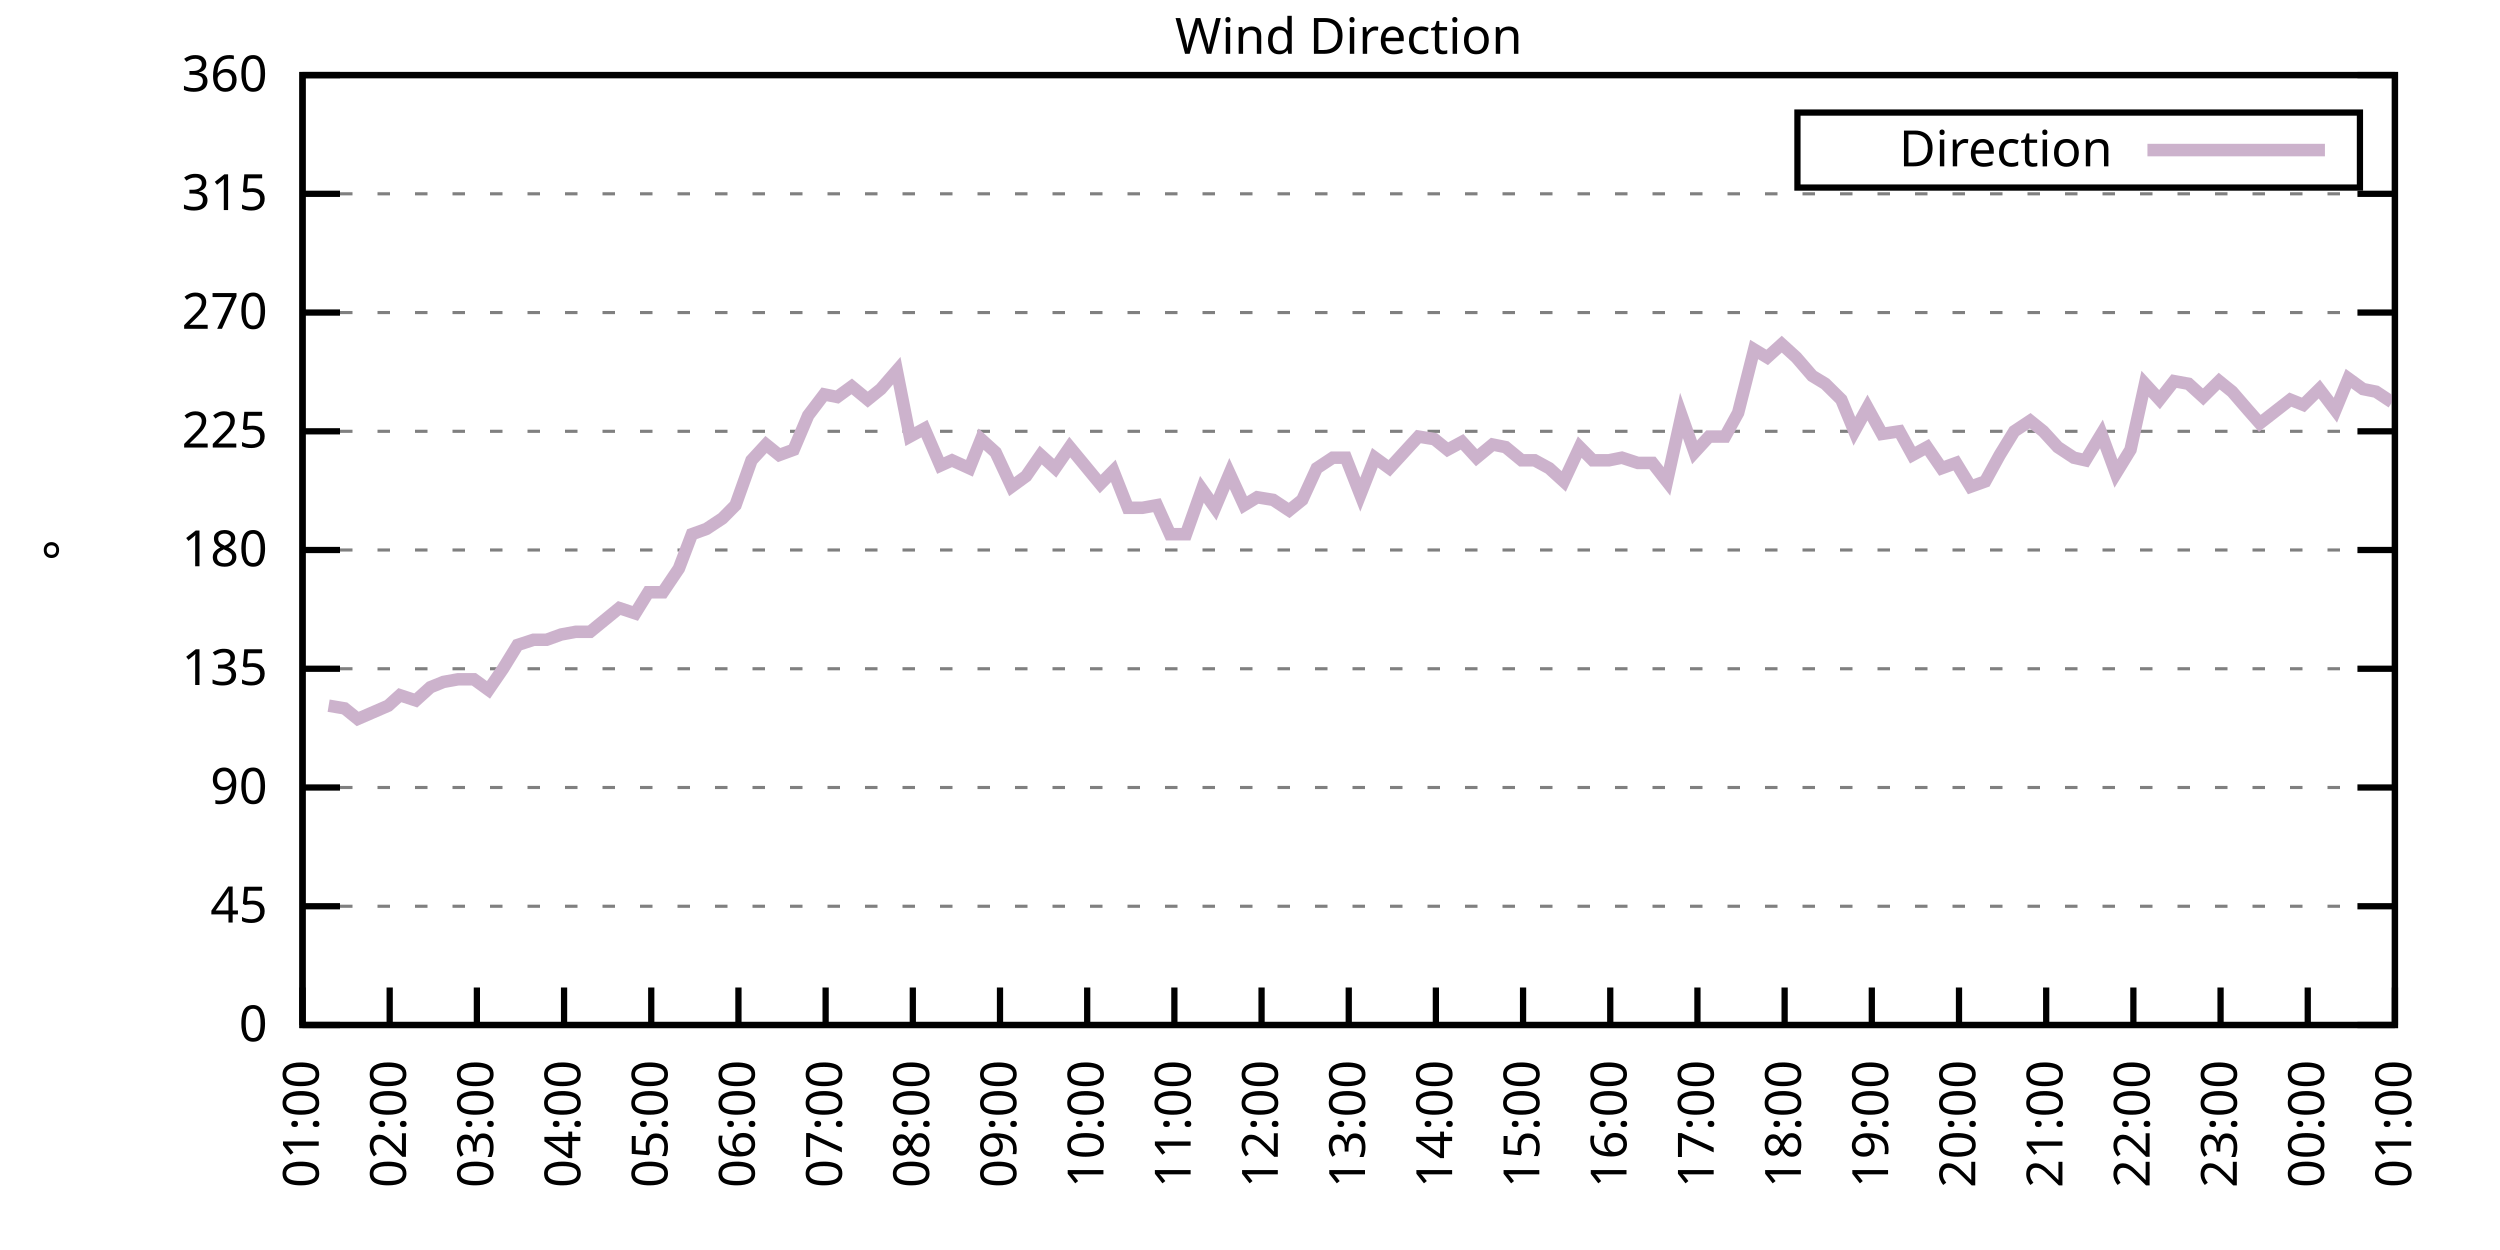
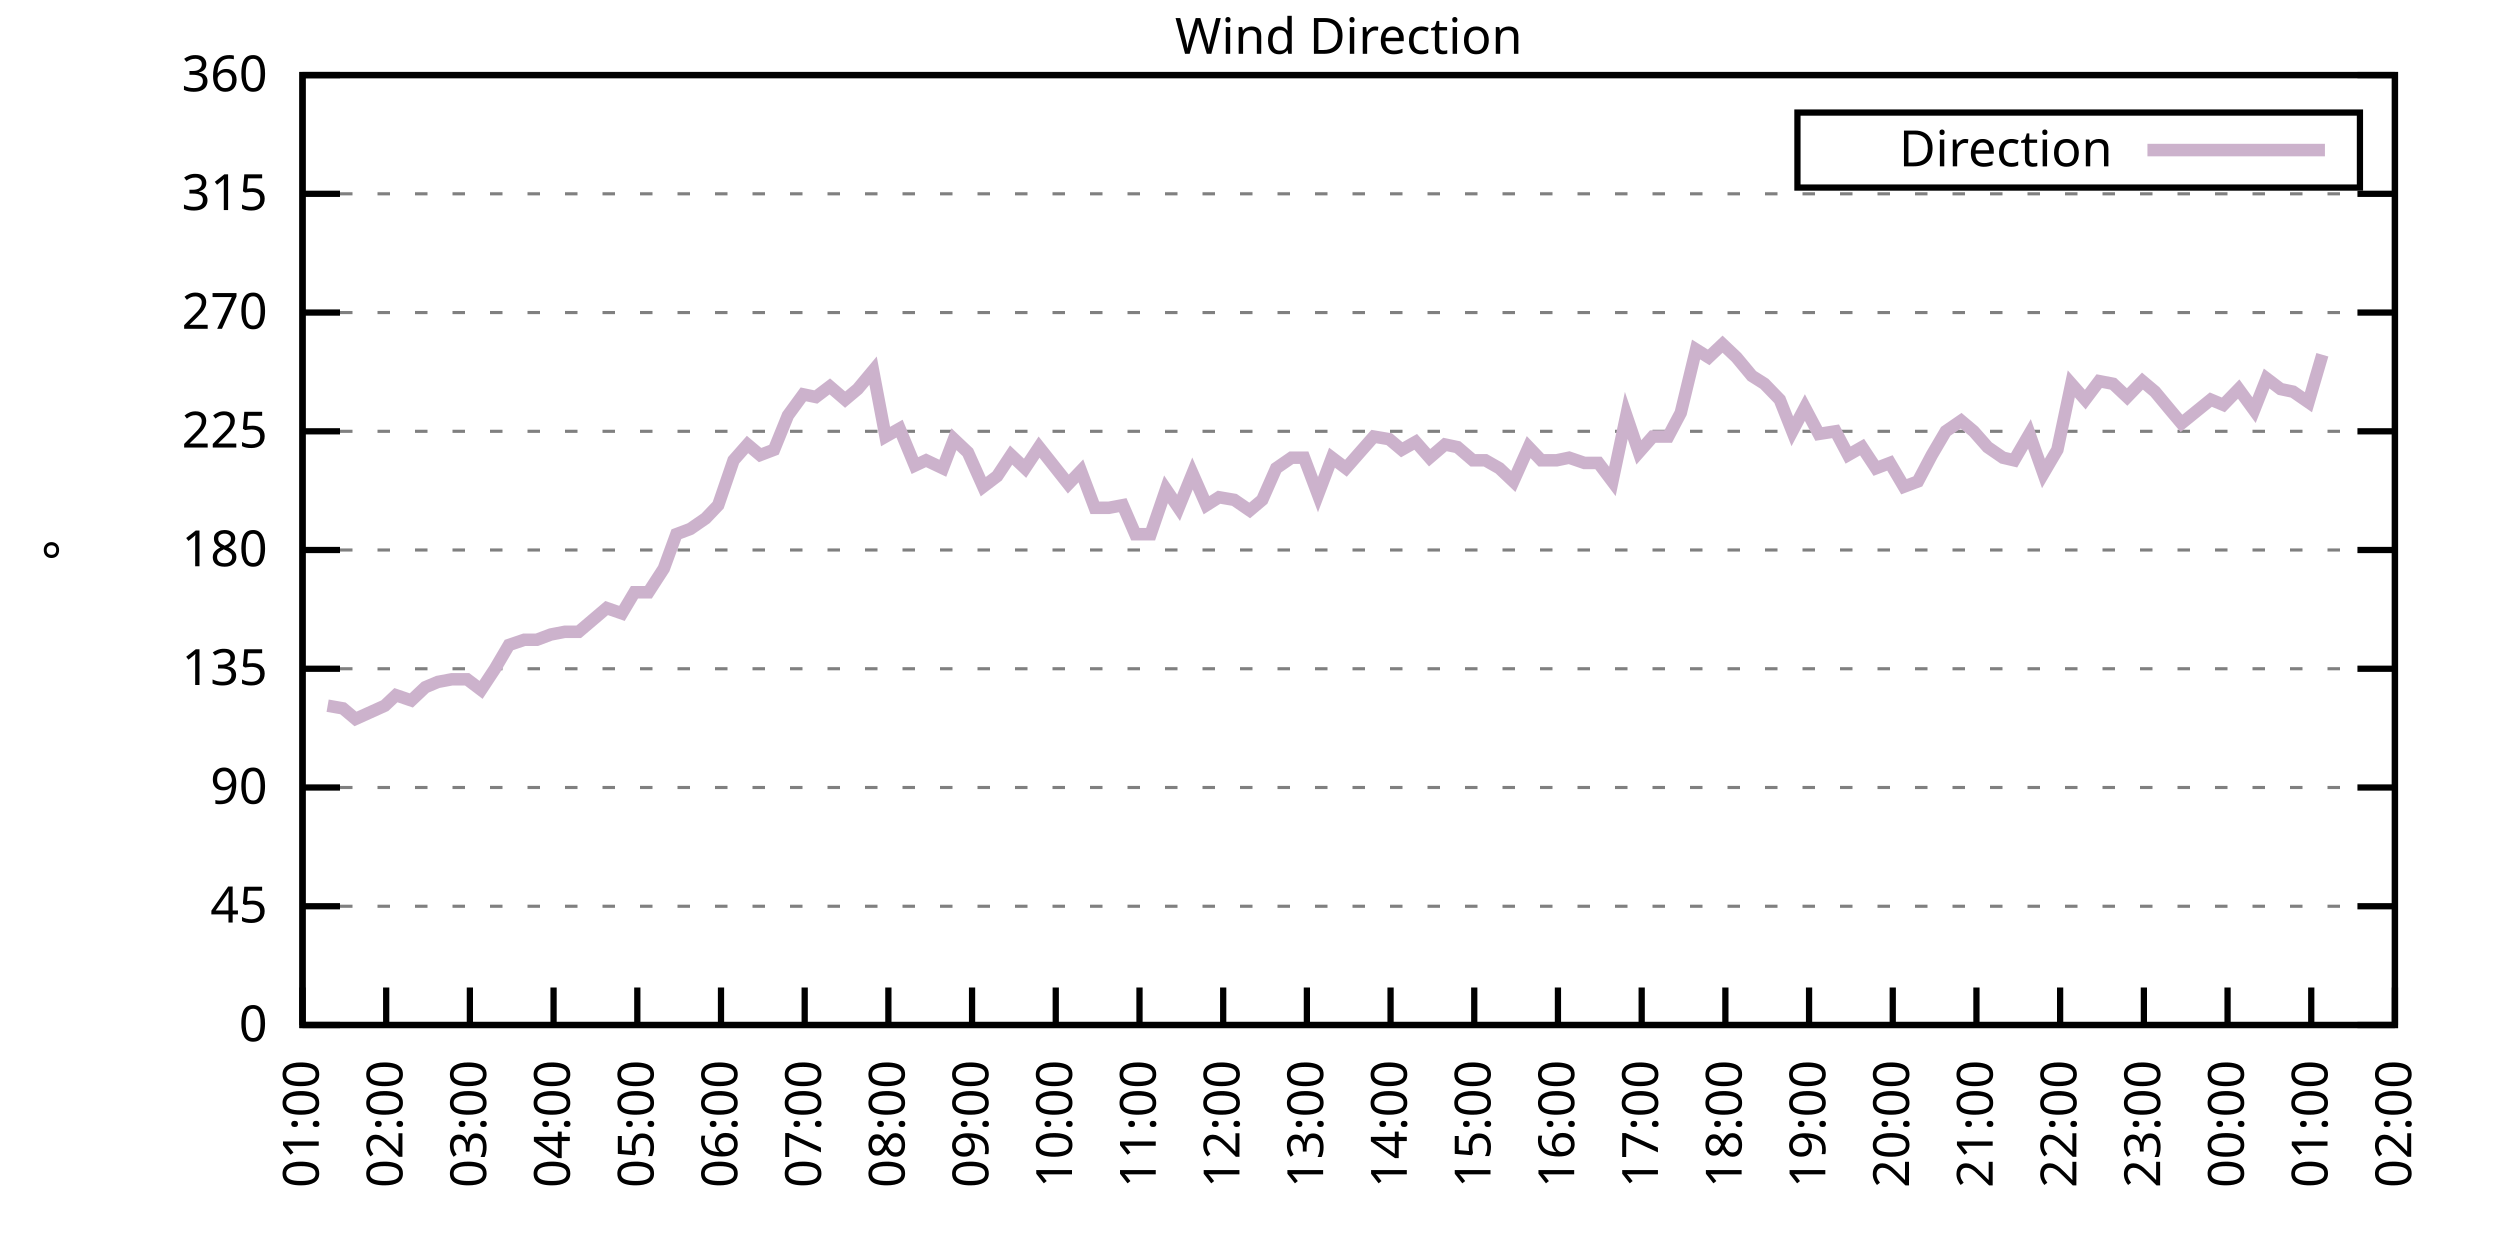
<svg xmlns="http://www.w3.org/2000/svg" xmlns:xlink="http://www.w3.org/1999/xlink" width="400" height="200" viewBox="0 0 400 200">
  <g id="gnuplot_canvas">
    <rect x="0" y="0" width="400" height="200" fill="none" />
    <defs>
      <circle id="gpDot" r="0.5" stroke-width="0.5" stroke="currentColor" />
      <path id="gpPt0" stroke-width="0.333" stroke="currentColor" d="M-1,0 h2 M0,-1 v2" />
      <path id="gpPt1" stroke-width="0.333" stroke="currentColor" d="M-1,-1 L1,1 M1,-1 L-1,1" />
      <path id="gpPt2" stroke-width="0.333" stroke="currentColor" d="M-1,0 L1,0 M0,-1 L0,1 M-1,-1 L1,1 M-1,1 L1,-1" />
      <rect id="gpPt3" stroke-width="0.333" stroke="currentColor" x="-1" y="-1" width="2" height="2" />
      <rect id="gpPt4" stroke-width="0.333" stroke="currentColor" fill="currentColor" x="-1" y="-1" width="2" height="2" />
      <circle id="gpPt5" stroke-width="0.333" stroke="currentColor" cx="0" cy="0" r="1" />
      <use xlink:href="#gpPt5" id="gpPt6" fill="currentColor" stroke="none" />
      <path id="gpPt7" stroke-width="0.333" stroke="currentColor" d="M0,-1.33 L-1.33,0.67 L1.33,0.67 z" />
      <use xlink:href="#gpPt7" id="gpPt8" fill="currentColor" stroke="none" />
      <use xlink:href="#gpPt7" id="gpPt9" stroke="currentColor" transform="rotate(180)" />
      <use xlink:href="#gpPt9" id="gpPt10" fill="currentColor" stroke="none" />
      <use xlink:href="#gpPt3" id="gpPt11" stroke="currentColor" transform="rotate(45)" />
      <use xlink:href="#gpPt11" id="gpPt12" fill="currentColor" stroke="none" />
      <path id="gpPt13" stroke-width="0.333" stroke="currentColor" d="M0,1.330 L1.265,0.411 L0.782,-1.067 L-0.782,-1.076 L-1.265,0.411 z" />
      <use xlink:href="#gpPt13" id="gpPt14" fill="currentColor" stroke="none" />
      <filter id="textbox" filterUnits="objectBoundingBox" x="0" y="0" height="1" width="1">
        <feFlood flood-color="white" flood-opacity="1" result="bgnd" />
        <feComposite in="SourceGraphic" in2="bgnd" operator="atop" />
      </filter>
      <filter id="greybox" filterUnits="objectBoundingBox" x="0" y="0" height="1" width="1">
        <feFlood flood-color="lightgrey" flood-opacity="1" result="grey" />
        <feComposite in="SourceGraphic" in2="grey" operator="atop" />
      </filter>
    </defs>
    <g fill="none" color="white" stroke="currentColor" stroke-width="1.00" stroke-linecap="butt" stroke-linejoin="miter">
</g>
    <g fill="none" color="black" stroke="currentColor" stroke-width="1.00" stroke-linecap="butt" stroke-linejoin="miter">
      <g stroke="none" shape-rendering="crispEdges">
        <polygon fill="rgb(255, 255, 255)" points="48.40,164.00 383.18,164.00 383.18,12.02 48.40,12.02 " />
      </g>
    </g>
    <g fill="none" color="black" stroke="currentColor" stroke-width="1.00" stroke-linecap="butt" stroke-linejoin="miter">
</g>
    <g fill="none" color="black" stroke="black" stroke-width="0.50" stroke-linecap="butt" stroke-linejoin="miter">
</g>
    <g fill="none" color="gray" stroke="currentColor" stroke-width="0.50" stroke-linecap="butt" stroke-linejoin="miter">
      <path stroke="gray" stroke-dasharray="2,4" class="gridline" d="M48.40,164.00 L383.19,164.00  " />
    </g>
    <g fill="none" color="gray" stroke="gray" stroke-width="1.00" stroke-linecap="butt" stroke-linejoin="miter">
</g>
    <g fill="none" color="black" stroke="currentColor" stroke-width="1.00" stroke-linecap="butt" stroke-linejoin="miter">
      <path stroke="black" d="M48.40,164.00 L54.40,164.00 M383.19,164.00 L377.19,164.00  " />
      <g transform="translate(42.80,166.60)" stroke="none" fill="black" font-family="Sans" font-size="8.00" text-anchor="end">
        <text>
          <tspan font-family="Sans"> 0</tspan>
        </text>
      </g>
    </g>
    <g fill="none" color="black" stroke="currentColor" stroke-width="1.00" stroke-linecap="butt" stroke-linejoin="miter">
</g>
    <g fill="none" color="black" stroke="black" stroke-width="0.50" stroke-linecap="butt" stroke-linejoin="miter">
</g>
    <g fill="none" color="gray" stroke="currentColor" stroke-width="0.50" stroke-linecap="butt" stroke-linejoin="miter">
      <path stroke="gray" stroke-dasharray="2,4" class="gridline" d="M48.40,145.00 L383.19,145.00  " />
    </g>
    <g fill="none" color="gray" stroke="gray" stroke-width="1.00" stroke-linecap="butt" stroke-linejoin="miter">
</g>
    <g fill="none" color="black" stroke="currentColor" stroke-width="1.00" stroke-linecap="butt" stroke-linejoin="miter">
      <path stroke="black" d="M48.40,145.00 L54.40,145.00 M383.19,145.00 L377.19,145.00  " />
      <g transform="translate(42.80,147.60)" stroke="none" fill="black" font-family="Sans" font-size="8.00" text-anchor="end">
        <text>
          <tspan font-family="Sans"> 45</tspan>
        </text>
      </g>
    </g>
    <g fill="none" color="black" stroke="currentColor" stroke-width="1.00" stroke-linecap="butt" stroke-linejoin="miter">
</g>
    <g fill="none" color="black" stroke="black" stroke-width="0.50" stroke-linecap="butt" stroke-linejoin="miter">
</g>
    <g fill="none" color="gray" stroke="currentColor" stroke-width="0.50" stroke-linecap="butt" stroke-linejoin="miter">
      <path stroke="gray" stroke-dasharray="2,4" class="gridline" d="M48.40,126.00 L383.19,126.00  " />
    </g>
    <g fill="none" color="gray" stroke="gray" stroke-width="1.00" stroke-linecap="butt" stroke-linejoin="miter">
</g>
    <g fill="none" color="black" stroke="currentColor" stroke-width="1.00" stroke-linecap="butt" stroke-linejoin="miter">
      <path stroke="black" d="M48.40,126.00 L54.40,126.00 M383.19,126.00 L377.19,126.00  " />
      <g transform="translate(42.80,128.60)" stroke="none" fill="black" font-family="Sans" font-size="8.00" text-anchor="end">
        <text>
          <tspan font-family="Sans"> 90</tspan>
        </text>
      </g>
    </g>
    <g fill="none" color="black" stroke="currentColor" stroke-width="1.00" stroke-linecap="butt" stroke-linejoin="miter">
</g>
    <g fill="none" color="black" stroke="black" stroke-width="0.50" stroke-linecap="butt" stroke-linejoin="miter">
</g>
    <g fill="none" color="gray" stroke="currentColor" stroke-width="0.50" stroke-linecap="butt" stroke-linejoin="miter">
      <path stroke="gray" stroke-dasharray="2,4" class="gridline" d="M48.40,107.00 L383.19,107.00  " />
    </g>
    <g fill="none" color="gray" stroke="gray" stroke-width="1.00" stroke-linecap="butt" stroke-linejoin="miter">
</g>
    <g fill="none" color="black" stroke="currentColor" stroke-width="1.00" stroke-linecap="butt" stroke-linejoin="miter">
      <path stroke="black" d="M48.40,107.00 L54.40,107.00 M383.19,107.00 L377.19,107.00  " />
      <g transform="translate(42.80,109.60)" stroke="none" fill="black" font-family="Sans" font-size="8.00" text-anchor="end">
        <text>
          <tspan font-family="Sans"> 135</tspan>
        </text>
      </g>
    </g>
    <g fill="none" color="black" stroke="currentColor" stroke-width="1.00" stroke-linecap="butt" stroke-linejoin="miter">
</g>
    <g fill="none" color="black" stroke="black" stroke-width="0.50" stroke-linecap="butt" stroke-linejoin="miter">
</g>
    <g fill="none" color="gray" stroke="currentColor" stroke-width="0.50" stroke-linecap="butt" stroke-linejoin="miter">
      <path stroke="gray" stroke-dasharray="2,4" class="gridline" d="M48.40,88.00 L383.19,88.00  " />
    </g>
    <g fill="none" color="gray" stroke="gray" stroke-width="1.00" stroke-linecap="butt" stroke-linejoin="miter">
</g>
    <g fill="none" color="black" stroke="currentColor" stroke-width="1.00" stroke-linecap="butt" stroke-linejoin="miter">
      <path stroke="black" d="M48.40,88.00 L54.40,88.00 M383.19,88.00 L377.19,88.00  " />
      <g transform="translate(42.80,90.60)" stroke="none" fill="black" font-family="Sans" font-size="8.00" text-anchor="end">
        <text>
          <tspan font-family="Sans"> 180</tspan>
        </text>
      </g>
    </g>
    <g fill="none" color="black" stroke="currentColor" stroke-width="1.00" stroke-linecap="butt" stroke-linejoin="miter">
</g>
    <g fill="none" color="black" stroke="black" stroke-width="0.50" stroke-linecap="butt" stroke-linejoin="miter">
</g>
    <g fill="none" color="gray" stroke="currentColor" stroke-width="0.50" stroke-linecap="butt" stroke-linejoin="miter">
      <path stroke="gray" stroke-dasharray="2,4" class="gridline" d="M48.40,69.01 L383.19,69.01  " />
    </g>
    <g fill="none" color="gray" stroke="gray" stroke-width="1.00" stroke-linecap="butt" stroke-linejoin="miter">
</g>
    <g fill="none" color="black" stroke="currentColor" stroke-width="1.00" stroke-linecap="butt" stroke-linejoin="miter">
      <path stroke="black" d="M48.40,69.01 L54.40,69.01 M383.19,69.01 L377.19,69.01  " />
      <g transform="translate(42.80,71.61)" stroke="none" fill="black" font-family="Sans" font-size="8.00" text-anchor="end">
        <text>
          <tspan font-family="Sans"> 225</tspan>
        </text>
      </g>
    </g>
    <g fill="none" color="black" stroke="currentColor" stroke-width="1.00" stroke-linecap="butt" stroke-linejoin="miter">
</g>
    <g fill="none" color="black" stroke="black" stroke-width="0.50" stroke-linecap="butt" stroke-linejoin="miter">
</g>
    <g fill="none" color="gray" stroke="currentColor" stroke-width="0.50" stroke-linecap="butt" stroke-linejoin="miter">
      <path stroke="gray" stroke-dasharray="2,4" class="gridline" d="M48.40,50.01 L383.19,50.01  " />
    </g>
    <g fill="none" color="gray" stroke="gray" stroke-width="1.00" stroke-linecap="butt" stroke-linejoin="miter">
</g>
    <g fill="none" color="black" stroke="currentColor" stroke-width="1.00" stroke-linecap="butt" stroke-linejoin="miter">
      <path stroke="black" d="M48.40,50.01 L54.40,50.01 M383.19,50.01 L377.19,50.01  " />
      <g transform="translate(42.80,52.61)" stroke="none" fill="black" font-family="Sans" font-size="8.00" text-anchor="end">
        <text>
          <tspan font-family="Sans"> 270</tspan>
        </text>
      </g>
    </g>
    <g fill="none" color="black" stroke="currentColor" stroke-width="1.00" stroke-linecap="butt" stroke-linejoin="miter">
</g>
    <g fill="none" color="black" stroke="black" stroke-width="0.50" stroke-linecap="butt" stroke-linejoin="miter">
</g>
    <g fill="none" color="gray" stroke="currentColor" stroke-width="0.50" stroke-linecap="butt" stroke-linejoin="miter">
      <path stroke="gray" stroke-dasharray="2,4" class="gridline" d="M48.40,31.01 L383.19,31.01  " />
    </g>
    <g fill="none" color="gray" stroke="gray" stroke-width="1.00" stroke-linecap="butt" stroke-linejoin="miter">
</g>
    <g fill="none" color="black" stroke="currentColor" stroke-width="1.00" stroke-linecap="butt" stroke-linejoin="miter">
      <path stroke="black" d="M48.40,31.01 L54.40,31.01 M383.19,31.01 L377.19,31.01  " />
      <g transform="translate(42.80,33.61)" stroke="none" fill="black" font-family="Sans" font-size="8.00" text-anchor="end">
        <text>
          <tspan font-family="Sans"> 315</tspan>
        </text>
      </g>
    </g>
    <g fill="none" color="black" stroke="currentColor" stroke-width="1.00" stroke-linecap="butt" stroke-linejoin="miter">
</g>
    <g fill="none" color="black" stroke="black" stroke-width="0.50" stroke-linecap="butt" stroke-linejoin="miter">
</g>
    <g fill="none" color="gray" stroke="currentColor" stroke-width="0.50" stroke-linecap="butt" stroke-linejoin="miter">
      <path stroke="gray" stroke-dasharray="2,4" class="gridline" d="M48.40,12.01 L383.19,12.01  " />
    </g>
    <g fill="none" color="gray" stroke="gray" stroke-width="1.00" stroke-linecap="butt" stroke-linejoin="miter">
</g>
    <g fill="none" color="black" stroke="currentColor" stroke-width="1.00" stroke-linecap="butt" stroke-linejoin="miter">
      <path stroke="black" d="M48.40,12.01 L54.40,12.01 M383.19,12.01 L377.19,12.01  " />
      <g transform="translate(42.80,14.61)" stroke="none" fill="black" font-family="Sans" font-size="8.00" text-anchor="end">
        <text>
          <tspan font-family="Sans"> 360</tspan>
        </text>
      </g>
    </g>
    <g fill="none" color="black" stroke="currentColor" stroke-width="1.00" stroke-linecap="butt" stroke-linejoin="miter">
      <path stroke="black" d="M48.40,164.00 L48.40,158.00  " />
      <g transform="translate(51.00,169.60) rotate(270.00)" stroke="none" fill="black" font-family="Sans" font-size="8.00" text-anchor="end">
        <text>
          <tspan font-family="Sans">01:00</tspan>
        </text>
      </g>
    </g>
    <g fill="none" color="black" stroke="currentColor" stroke-width="1.00" stroke-linecap="butt" stroke-linejoin="miter">
-       <path stroke="black" d="M62.35,164.00 L62.35,158.00  " />
-       <g transform="translate(64.95,169.60) rotate(270.00)" stroke="none" fill="black" font-family="Sans" font-size="8.00" text-anchor="end">
+       <path stroke="black" d="M61.79,164.00 L61.79,158.00  " />
+       <g transform="translate(64.39,169.60) rotate(270.00)" stroke="none" fill="black" font-family="Sans" font-size="8.00" text-anchor="end">
        <text>
          <tspan font-family="Sans">02:00</tspan>
        </text>
      </g>
    </g>
    <g fill="none" color="black" stroke="currentColor" stroke-width="1.00" stroke-linecap="butt" stroke-linejoin="miter">
-       <path stroke="black" d="M76.30,164.00 L76.30,158.00  " />
-       <g transform="translate(78.90,169.60) rotate(270.00)" stroke="none" fill="black" font-family="Sans" font-size="8.00" text-anchor="end">
+       <path stroke="black" d="M75.18,164.00 L75.18,158.00  " />
+       <g transform="translate(77.78,169.60) rotate(270.00)" stroke="none" fill="black" font-family="Sans" font-size="8.00" text-anchor="end">
        <text>
          <tspan font-family="Sans">03:00</tspan>
        </text>
      </g>
    </g>
    <g fill="none" color="black" stroke="currentColor" stroke-width="1.00" stroke-linecap="butt" stroke-linejoin="miter">
-       <path stroke="black" d="M90.25,164.00 L90.25,158.00  " />
-       <g transform="translate(92.85,169.60) rotate(270.00)" stroke="none" fill="black" font-family="Sans" font-size="8.00" text-anchor="end">
+       <path stroke="black" d="M88.57,164.00 L88.57,158.00  " />
+       <g transform="translate(91.17,169.60) rotate(270.00)" stroke="none" fill="black" font-family="Sans" font-size="8.00" text-anchor="end">
        <text>
          <tspan font-family="Sans">04:00</tspan>
        </text>
      </g>
    </g>
    <g fill="none" color="black" stroke="currentColor" stroke-width="1.00" stroke-linecap="butt" stroke-linejoin="miter">
-       <path stroke="black" d="M104.20,164.00 L104.20,158.00  " />
-       <g transform="translate(106.80,169.60) rotate(270.00)" stroke="none" fill="black" font-family="Sans" font-size="8.00" text-anchor="end">
+       <path stroke="black" d="M101.97,164.00 L101.97,158.00  " />
+       <g transform="translate(104.57,169.60) rotate(270.00)" stroke="none" fill="black" font-family="Sans" font-size="8.00" text-anchor="end">
        <text>
          <tspan font-family="Sans">05:00</tspan>
        </text>
      </g>
    </g>
    <g fill="none" color="black" stroke="currentColor" stroke-width="1.00" stroke-linecap="butt" stroke-linejoin="miter">
-       <path stroke="black" d="M118.15,164.00 L118.15,158.00  " />
-       <g transform="translate(120.75,169.60) rotate(270.00)" stroke="none" fill="black" font-family="Sans" font-size="8.00" text-anchor="end">
+       <path stroke="black" d="M115.36,164.00 L115.36,158.00  " />
+       <g transform="translate(117.96,169.60) rotate(270.00)" stroke="none" fill="black" font-family="Sans" font-size="8.00" text-anchor="end">
        <text>
          <tspan font-family="Sans">06:00</tspan>
        </text>
      </g>
    </g>
    <g fill="none" color="black" stroke="currentColor" stroke-width="1.00" stroke-linecap="butt" stroke-linejoin="miter">
-       <path stroke="black" d="M132.10,164.00 L132.10,158.00  " />
-       <g transform="translate(134.70,169.60) rotate(270.00)" stroke="none" fill="black" font-family="Sans" font-size="8.00" text-anchor="end">
+       <path stroke="black" d="M128.75,164.00 L128.75,158.00  " />
+       <g transform="translate(131.35,169.60) rotate(270.00)" stroke="none" fill="black" font-family="Sans" font-size="8.00" text-anchor="end">
        <text>
          <tspan font-family="Sans">07:00</tspan>
        </text>
      </g>
    </g>
    <g fill="none" color="black" stroke="currentColor" stroke-width="1.00" stroke-linecap="butt" stroke-linejoin="miter">
-       <path stroke="black" d="M146.05,164.00 L146.05,158.00  " />
-       <g transform="translate(148.65,169.60) rotate(270.00)" stroke="none" fill="black" font-family="Sans" font-size="8.00" text-anchor="end">
+       <path stroke="black" d="M142.14,164.00 L142.14,158.00  " />
+       <g transform="translate(144.74,169.60) rotate(270.00)" stroke="none" fill="black" font-family="Sans" font-size="8.00" text-anchor="end">
        <text>
          <tspan font-family="Sans">08:00</tspan>
        </text>
      </g>
    </g>
    <g fill="none" color="black" stroke="currentColor" stroke-width="1.00" stroke-linecap="butt" stroke-linejoin="miter">
-       <path stroke="black" d="M160.00,164.00 L160.00,158.00  " />
-       <g transform="translate(162.60,169.60) rotate(270.00)" stroke="none" fill="black" font-family="Sans" font-size="8.00" text-anchor="end">
+       <path stroke="black" d="M155.53,164.00 L155.53,158.00  " />
+       <g transform="translate(158.13,169.60) rotate(270.00)" stroke="none" fill="black" font-family="Sans" font-size="8.00" text-anchor="end">
        <text>
          <tspan font-family="Sans">09:00</tspan>
        </text>
      </g>
    </g>
    <g fill="none" color="black" stroke="currentColor" stroke-width="1.00" stroke-linecap="butt" stroke-linejoin="miter">
-       <path stroke="black" d="M173.95,164.00 L173.95,158.00  " />
-       <g transform="translate(176.55,169.60) rotate(270.00)" stroke="none" fill="black" font-family="Sans" font-size="8.00" text-anchor="end">
+       <path stroke="black" d="M168.92,164.00 L168.92,158.00  " />
+       <g transform="translate(171.52,169.60) rotate(270.00)" stroke="none" fill="black" font-family="Sans" font-size="8.00" text-anchor="end">
        <text>
          <tspan font-family="Sans">10:00</tspan>
        </text>
      </g>
    </g>
    <g fill="none" color="black" stroke="currentColor" stroke-width="1.00" stroke-linecap="butt" stroke-linejoin="miter">
-       <path stroke="black" d="M187.90,164.00 L187.90,158.00  " />
-       <g transform="translate(190.50,169.60) rotate(270.00)" stroke="none" fill="black" font-family="Sans" font-size="8.00" text-anchor="end">
+       <path stroke="black" d="M182.32,164.00 L182.32,158.00  " />
+       <g transform="translate(184.92,169.60) rotate(270.00)" stroke="none" fill="black" font-family="Sans" font-size="8.00" text-anchor="end">
        <text>
          <tspan font-family="Sans">11:00</tspan>
        </text>
      </g>
    </g>
    <g fill="none" color="black" stroke="currentColor" stroke-width="1.00" stroke-linecap="butt" stroke-linejoin="miter">
-       <path stroke="black" d="M201.85,164.00 L201.85,158.00  " />
-       <g transform="translate(204.45,169.60) rotate(270.00)" stroke="none" fill="black" font-family="Sans" font-size="8.00" text-anchor="end">
+       <path stroke="black" d="M195.71,164.00 L195.71,158.00  " />
+       <g transform="translate(198.31,169.60) rotate(270.00)" stroke="none" fill="black" font-family="Sans" font-size="8.00" text-anchor="end">
        <text>
          <tspan font-family="Sans">12:00</tspan>
        </text>
      </g>
    </g>
    <g fill="none" color="black" stroke="currentColor" stroke-width="1.00" stroke-linecap="butt" stroke-linejoin="miter">
-       <path stroke="black" d="M215.80,164.00 L215.80,158.00  " />
-       <g transform="translate(218.40,169.60) rotate(270.00)" stroke="none" fill="black" font-family="Sans" font-size="8.00" text-anchor="end">
+       <path stroke="black" d="M209.10,164.00 L209.10,158.00  " />
+       <g transform="translate(211.70,169.60) rotate(270.00)" stroke="none" fill="black" font-family="Sans" font-size="8.00" text-anchor="end">
        <text>
          <tspan font-family="Sans">13:00</tspan>
        </text>
      </g>
    </g>
    <g fill="none" color="black" stroke="currentColor" stroke-width="1.00" stroke-linecap="butt" stroke-linejoin="miter">
-       <path stroke="black" d="M229.74,164.00 L229.74,158.00  " />
-       <g transform="translate(232.34,169.60) rotate(270.00)" stroke="none" fill="black" font-family="Sans" font-size="8.00" text-anchor="end">
+       <path stroke="black" d="M222.49,164.00 L222.49,158.00  " />
+       <g transform="translate(225.09,169.60) rotate(270.00)" stroke="none" fill="black" font-family="Sans" font-size="8.00" text-anchor="end">
        <text>
          <tspan font-family="Sans">14:00</tspan>
        </text>
      </g>
    </g>
    <g fill="none" color="black" stroke="currentColor" stroke-width="1.00" stroke-linecap="butt" stroke-linejoin="miter">
-       <path stroke="black" d="M243.69,164.00 L243.69,158.00  " />
-       <g transform="translate(246.29,169.60) rotate(270.00)" stroke="none" fill="black" font-family="Sans" font-size="8.00" text-anchor="end">
+       <path stroke="black" d="M235.88,164.00 L235.88,158.00  " />
+       <g transform="translate(238.48,169.60) rotate(270.00)" stroke="none" fill="black" font-family="Sans" font-size="8.00" text-anchor="end">
        <text>
          <tspan font-family="Sans">15:00</tspan>
        </text>
      </g>
    </g>
    <g fill="none" color="black" stroke="currentColor" stroke-width="1.00" stroke-linecap="butt" stroke-linejoin="miter">
-       <path stroke="black" d="M257.64,164.00 L257.64,158.00  " />
-       <g transform="translate(260.24,169.60) rotate(270.00)" stroke="none" fill="black" font-family="Sans" font-size="8.00" text-anchor="end">
+       <path stroke="black" d="M249.27,164.00 L249.27,158.00  " />
+       <g transform="translate(251.87,169.60) rotate(270.00)" stroke="none" fill="black" font-family="Sans" font-size="8.00" text-anchor="end">
        <text>
          <tspan font-family="Sans">16:00</tspan>
        </text>
      </g>
    </g>
    <g fill="none" color="black" stroke="currentColor" stroke-width="1.00" stroke-linecap="butt" stroke-linejoin="miter">
-       <path stroke="black" d="M271.59,164.00 L271.59,158.00  " />
-       <g transform="translate(274.19,169.60) rotate(270.00)" stroke="none" fill="black" font-family="Sans" font-size="8.00" text-anchor="end">
+       <path stroke="black" d="M262.67,164.00 L262.67,158.00  " />
+       <g transform="translate(265.27,169.60) rotate(270.00)" stroke="none" fill="black" font-family="Sans" font-size="8.00" text-anchor="end">
        <text>
          <tspan font-family="Sans">17:00</tspan>
        </text>
      </g>
    </g>
    <g fill="none" color="black" stroke="currentColor" stroke-width="1.00" stroke-linecap="butt" stroke-linejoin="miter">
-       <path stroke="black" d="M285.54,164.00 L285.54,158.00  " />
-       <g transform="translate(288.14,169.60) rotate(270.00)" stroke="none" fill="black" font-family="Sans" font-size="8.00" text-anchor="end">
+       <path stroke="black" d="M276.06,164.00 L276.06,158.00  " />
+       <g transform="translate(278.66,169.60) rotate(270.00)" stroke="none" fill="black" font-family="Sans" font-size="8.00" text-anchor="end">
        <text>
          <tspan font-family="Sans">18:00</tspan>
        </text>
      </g>
    </g>
    <g fill="none" color="black" stroke="currentColor" stroke-width="1.00" stroke-linecap="butt" stroke-linejoin="miter">
-       <path stroke="black" d="M299.49,164.00 L299.49,158.00  " />
-       <g transform="translate(302.09,169.60) rotate(270.00)" stroke="none" fill="black" font-family="Sans" font-size="8.00" text-anchor="end">
+       <path stroke="black" d="M289.45,164.00 L289.45,158.00  " />
+       <g transform="translate(292.05,169.60) rotate(270.00)" stroke="none" fill="black" font-family="Sans" font-size="8.00" text-anchor="end">
        <text>
          <tspan font-family="Sans">19:00</tspan>
        </text>
      </g>
    </g>
    <g fill="none" color="black" stroke="currentColor" stroke-width="1.00" stroke-linecap="butt" stroke-linejoin="miter">
-       <path stroke="black" d="M313.44,164.00 L313.44,158.00  " />
-       <g transform="translate(316.04,169.60) rotate(270.00)" stroke="none" fill="black" font-family="Sans" font-size="8.00" text-anchor="end">
+       <path stroke="black" d="M302.84,164.00 L302.84,158.00  " />
+       <g transform="translate(305.44,169.60) rotate(270.00)" stroke="none" fill="black" font-family="Sans" font-size="8.00" text-anchor="end">
        <text>
          <tspan font-family="Sans">20:00</tspan>
        </text>
      </g>
    </g>
    <g fill="none" color="black" stroke="currentColor" stroke-width="1.00" stroke-linecap="butt" stroke-linejoin="miter">
-       <path stroke="black" d="M327.39,164.00 L327.39,158.00  " />
-       <g transform="translate(329.99,169.60) rotate(270.00)" stroke="none" fill="black" font-family="Sans" font-size="8.00" text-anchor="end">
+       <path stroke="black" d="M316.23,164.00 L316.23,158.00  " />
+       <g transform="translate(318.83,169.60) rotate(270.00)" stroke="none" fill="black" font-family="Sans" font-size="8.00" text-anchor="end">
        <text>
          <tspan font-family="Sans">21:00</tspan>
        </text>
      </g>
    </g>
    <g fill="none" color="black" stroke="currentColor" stroke-width="1.00" stroke-linecap="butt" stroke-linejoin="miter">
-       <path stroke="black" d="M341.34,164.00 L341.34,158.00  " />
-       <g transform="translate(343.94,169.60) rotate(270.00)" stroke="none" fill="black" font-family="Sans" font-size="8.00" text-anchor="end">
+       <path stroke="black" d="M329.62,164.00 L329.62,158.00  " />
+       <g transform="translate(332.22,169.60) rotate(270.00)" stroke="none" fill="black" font-family="Sans" font-size="8.00" text-anchor="end">
        <text>
          <tspan font-family="Sans">22:00</tspan>
        </text>
      </g>
    </g>
    <g fill="none" color="black" stroke="currentColor" stroke-width="1.00" stroke-linecap="butt" stroke-linejoin="miter">
-       <path stroke="black" d="M355.29,164.00 L355.29,158.00  " />
-       <g transform="translate(357.89,169.60) rotate(270.00)" stroke="none" fill="black" font-family="Sans" font-size="8.00" text-anchor="end">
+       <path stroke="black" d="M343.02,164.00 L343.02,158.00  " />
+       <g transform="translate(345.62,169.60) rotate(270.00)" stroke="none" fill="black" font-family="Sans" font-size="8.00" text-anchor="end">
        <text>
          <tspan font-family="Sans">23:00</tspan>
        </text>
      </g>
    </g>
    <g fill="none" color="black" stroke="currentColor" stroke-width="1.00" stroke-linecap="butt" stroke-linejoin="miter">
-       <path stroke="black" d="M369.24,164.00 L369.24,158.00  " />
-       <g transform="translate(371.84,169.60) rotate(270.00)" stroke="none" fill="black" font-family="Sans" font-size="8.00" text-anchor="end">
+       <path stroke="black" d="M356.41,164.00 L356.41,158.00  " />
+       <g transform="translate(359.01,169.60) rotate(270.00)" stroke="none" fill="black" font-family="Sans" font-size="8.00" text-anchor="end">
        <text>
          <tspan font-family="Sans">00:00</tspan>
+         </text>
+       </g>
+     </g>
+     <g fill="none" color="black" stroke="currentColor" stroke-width="1.00" stroke-linecap="butt" stroke-linejoin="miter">
+       <path stroke="black" d="M369.80,164.00 L369.80,158.00  " />
+       <g transform="translate(372.40,169.60) rotate(270.00)" stroke="none" fill="black" font-family="Sans" font-size="8.00" text-anchor="end">
+         <text>
+           <tspan font-family="Sans">01:00</tspan>
        </text>
      </g>
    </g>
    <g fill="none" color="black" stroke="currentColor" stroke-width="1.00" stroke-linecap="butt" stroke-linejoin="miter">
      <path stroke="black" d="M383.19,164.00 L383.19,158.00  " />
      <g transform="translate(385.79,169.60) rotate(270.00)" stroke="none" fill="black" font-family="Sans" font-size="8.00" text-anchor="end">
        <text>
-           <tspan font-family="Sans">01:00</tspan>
+           <tspan font-family="Sans">02:00</tspan>
        </text>
      </g>
    </g>
    <g fill="none" color="black" stroke="currentColor" stroke-width="1.00" stroke-linecap="butt" stroke-linejoin="miter">
</g>
    <g fill="none" color="black" stroke="currentColor" stroke-width="1.00" stroke-linecap="butt" stroke-linejoin="miter">
      <path stroke="black" d="M48.40,12.01 L48.40,164.00 L383.19,164.00 L383.19,12.01 L48.40,12.01 Z  " />
    </g>
    <g fill="none" color="black" stroke="currentColor" stroke-width="1.00" stroke-linecap="butt" stroke-linejoin="miter">
</g>
    <g fill="none" color="black" stroke="currentColor" stroke-width="1.00" stroke-linecap="butt" stroke-linejoin="miter">
      <path stroke="black" d="M287.59,30.01 L287.59,18.01 L377.59,18.01 L377.59,30.01 L287.59,30.01 Z  " />
    </g>
    <g id="Wind_direction_plot_1">
      <g fill="none" color="white" stroke="black" stroke-width="2.00" stroke-linecap="butt" stroke-linejoin="miter">
</g>
      <g fill="none" color="black" stroke="currentColor" stroke-width="2.00" stroke-linecap="butt" stroke-linejoin="miter">
        <g transform="translate(337.99,26.61)" stroke="none" fill="black" font-family="Sans" font-size="8.00" text-anchor="end">
          <text>
            <tspan font-family="Sans">Direction</tspan>
          </text>
        </g>
      </g>
      <g fill="none" color="black" stroke="currentColor" stroke-width="2.00" stroke-linecap="butt" stroke-linejoin="miter">
-         <path stroke="rgb(204, 178, 204)" d="M343.59,24.01 L371.99,24.01 M52.58,112.91 L55.14,113.34 L57.23,115.03 L62.12,112.91 L63.98,111.23 L66.53,112.07   L68.86,109.96 L70.95,109.11 L73.28,108.69 L75.83,108.69 L78.16,110.38 L80.48,107.00 L82.81,103.20 L85.37,102.36   L87.46,102.36 L89.78,101.52 L92.11,101.09 L94.43,101.09 L99.08,97.29 L101.64,98.14 L103.73,94.76 L106.06,94.76   L108.62,90.96 L110.71,85.47 L113.03,84.63 L115.59,82.94 L117.68,80.83 L120.24,73.65 L122.57,71.12 L124.66,72.81   L126.98,71.96 L129.31,66.47 L131.87,63.10 L133.96,63.52 L136.28,61.83 L138.84,63.94 L140.93,62.25 L143.49,59.30   L145.58,69.85 L147.91,68.58 L150.46,74.49 L152.32,73.65 L155.11,74.92 L156.97,70.27 L159.30,72.38 L161.86,77.87   L164.18,76.18 L166.51,72.81 L168.83,74.92 L171.16,71.54 L176.04,77.45 L178.13,75.34 L180.46,81.25 L182.78,81.25   L185.11,80.83 L187.20,85.47 L189.76,85.47 L192.31,78.29 L194.41,81.25 L196.73,75.76 L199.06,80.83 L201.15,79.56   L203.71,79.98 L206.26,81.67 L208.36,79.98 L210.68,74.92 L213.24,73.23 L215.33,73.23 L217.65,79.14 L219.98,73.23   L222.30,74.92 L224.63,72.38 L226.95,69.85 L229.51,70.27 L231.60,71.96 L233.93,70.70 L236.25,73.23 L238.81,71.12   L240.90,71.54 L243.46,73.65 L245.55,73.65 L247.88,74.92 L250.20,77.03 L252.76,71.54 L254.85,73.65 L257.41,73.65   L259.50,73.23 L262.06,74.07 L264.39,74.07 L266.71,77.03 L269.04,66.47 L271.13,72.38 L273.45,69.85 L276.01,69.85   L278.10,66.05 L280.66,55.92 L282.75,57.18 L285.08,55.07 L287.40,57.18 L289.96,60.14 L292.05,61.41 L294.61,63.94   L296.70,69.01 L298.80,65.21 L301.12,69.43 L303.91,69.01 L306.00,72.81 L308.33,71.54 L310.65,74.92 L312.98,74.07   L315.30,77.87 L317.63,77.03 L319.95,72.81 L322.28,69.01 L324.83,67.32 L326.93,69.01 L329.25,71.54 L331.81,73.23   L333.67,73.65 L336.23,69.43 L338.55,75.76 L340.88,71.96 L343.20,61.41 L345.53,63.94 L347.85,60.98 L350.18,61.41   L352.50,63.52 L355.06,60.98 L357.15,62.67 L359.71,65.63 L361.57,67.74 L366.45,63.94 L368.54,64.78 L371.10,62.25   L373.66,65.63 L375.75,60.56 L378.08,62.25 L380.17,62.67 L382.73,64.36  " />
+         <path stroke="rgb(204, 178, 204)" d="M343.59,24.01 L371.99,24.01 M52.42,112.91 L54.87,113.34 L56.88,115.03 L61.57,112.91 L63.35,111.23 L65.81,112.07   L68.04,109.96 L70.05,109.11 L72.28,108.69 L74.74,108.69 L76.97,110.38 L79.20,107.00 L81.43,103.20 L83.89,102.36   L85.90,102.36 L88.13,101.52 L90.36,101.09 L92.59,101.09 L97.06,97.29 L99.51,98.14 L101.52,94.76 L103.75,94.76   L106.21,90.96 L108.22,85.47 L110.45,84.63 L112.90,82.94 L114.91,80.83 L117.37,73.65 L119.60,71.12 L121.61,72.81   L123.84,71.96 L126.07,66.47 L128.53,63.10 L130.54,63.52 L132.77,61.83 L135.22,63.94 L137.23,62.25 L139.69,59.30   L141.69,69.85 L143.93,68.58 L146.38,74.49 L148.17,73.65 L150.85,74.92 L152.63,70.27 L154.86,72.38 L157.32,77.87   L159.55,76.18 L161.78,72.81 L164.01,74.92 L166.25,71.54 L170.93,77.45 L172.94,75.34 L175.17,81.25 L177.41,81.25   L179.64,80.83 L181.65,85.47 L184.10,85.47 L186.56,78.29 L188.57,81.25 L190.80,75.76 L193.03,80.83 L195.04,79.56   L197.49,79.98 L199.95,81.67 L201.96,79.98 L204.19,74.92 L206.64,73.23 L208.65,73.23 L210.88,79.14 L213.12,73.23   L215.35,74.92 L217.58,72.38 L219.81,69.85 L222.27,70.27 L224.28,71.96 L226.51,70.70 L228.74,73.23 L231.20,71.12   L233.20,71.54 L235.66,73.65 L237.67,73.65 L239.90,74.92 L242.13,77.03 L244.59,71.54 L246.60,73.65 L249.05,73.65   L251.06,73.23 L253.51,74.07 L255.75,74.07 L257.98,77.03 L260.21,66.47 L262.22,72.38 L264.45,69.85 L266.91,69.85   L268.92,66.05 L271.37,55.92 L273.38,57.18 L275.61,55.07 L277.84,57.18 L280.30,60.14 L282.31,61.41 L284.76,63.94   L286.77,69.01 L288.78,65.21 L291.01,69.43 L293.69,69.01 L295.70,72.81 L297.93,71.54 L300.16,74.92 L302.39,74.07   L304.63,77.87 L306.86,77.03 L309.09,72.81 L311.32,69.01 L313.78,67.32 L315.79,69.01 L318.02,71.54 L320.47,73.23   L322.26,73.65 L324.71,69.43 L326.95,75.76 L329.18,71.96 L331.41,61.41 L333.64,63.94 L335.87,60.98 L338.10,61.41   L340.34,63.52 L342.79,60.98 L344.80,62.67 L347.26,65.63 L349.04,67.74 L353.73,63.94 L355.74,64.78 L358.19,62.25   L360.65,65.63 L362.66,60.56 L364.89,62.25 L366.90,62.67 L369.35,64.36 L371.58,56.76  " />
      </g>
    </g>
    <g fill="none" color="black" stroke="currentColor" stroke-width="2.00" stroke-linecap="butt" stroke-linejoin="miter">
</g>
    <g fill="none" color="black" stroke="black" stroke-width="1.00" stroke-linecap="butt" stroke-linejoin="miter">
</g>
    <g fill="none" color="black" stroke="currentColor" stroke-width="1.00" stroke-linecap="butt" stroke-linejoin="miter">
      <path stroke="black" d="M48.40,12.01 L48.40,164.00 L383.19,164.00 L383.19,12.01 L48.40,12.01 Z  " />
      <g transform="translate(12.80,88.01) rotate(270.00)" stroke="none" fill="black" font-family="Sans" font-size="8.00" text-anchor="middle">
        <text>
          <tspan font-family="Sans">°</tspan>
        </text>
      </g>
    </g>
    <g fill="none" color="black" stroke="currentColor" stroke-width="1.00" stroke-linecap="butt" stroke-linejoin="miter">
</g>
    <g fill="none" color="black" stroke="currentColor" stroke-width="1.00" stroke-linecap="butt" stroke-linejoin="miter">
      <g transform="translate(215.79,8.61)" stroke="none" fill="black" font-family="Sans" font-size="8.00" text-anchor="middle">
        <text>
          <tspan font-family="Sans">Wind Direction</tspan>
        </text>
      </g>
    </g>
    <g fill="none" color="black" stroke="currentColor" stroke-width="1.00" stroke-linecap="butt" stroke-linejoin="miter">
</g>
  </g>
</svg>
